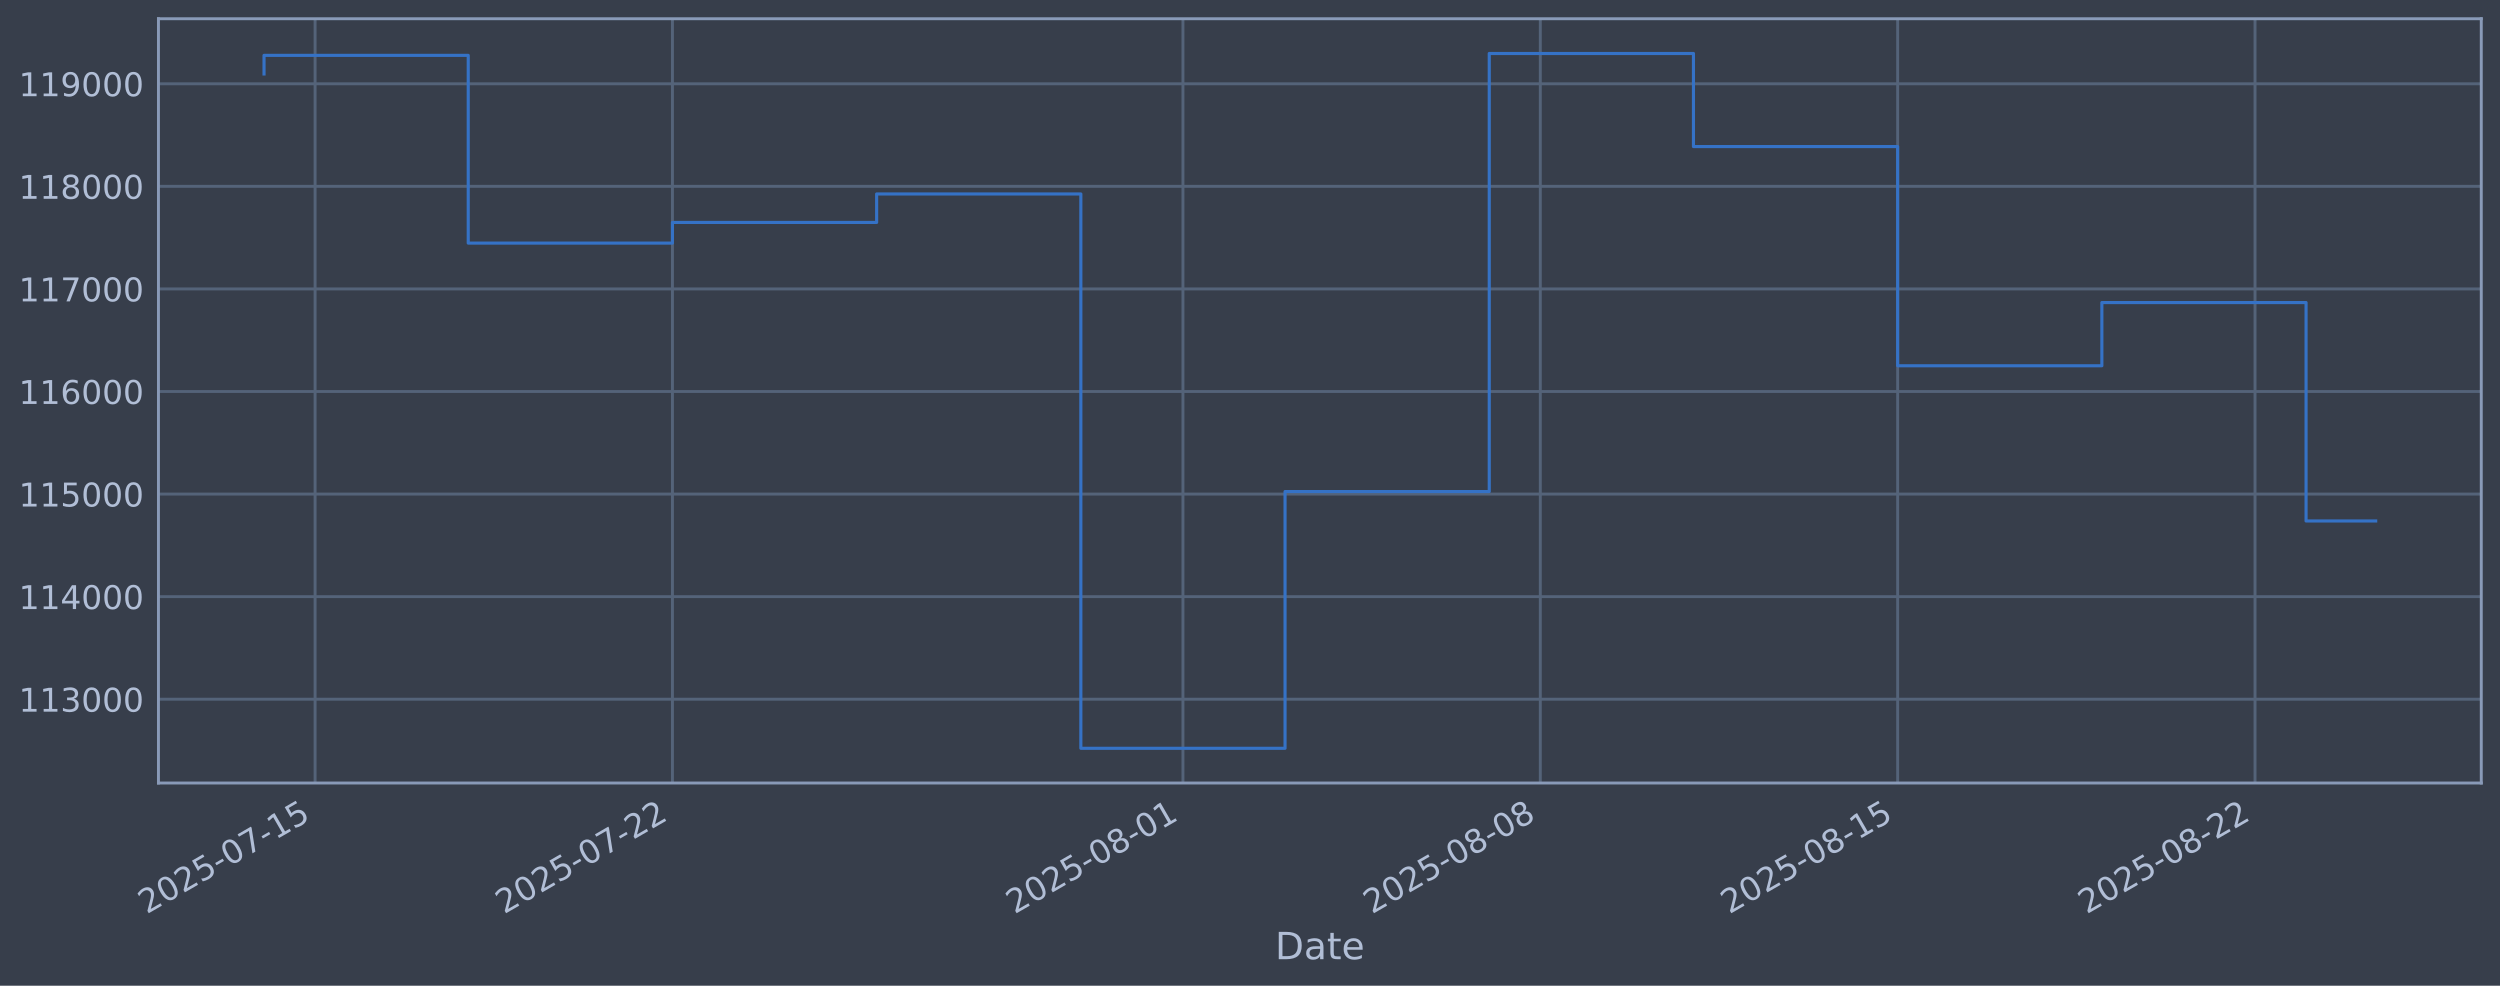
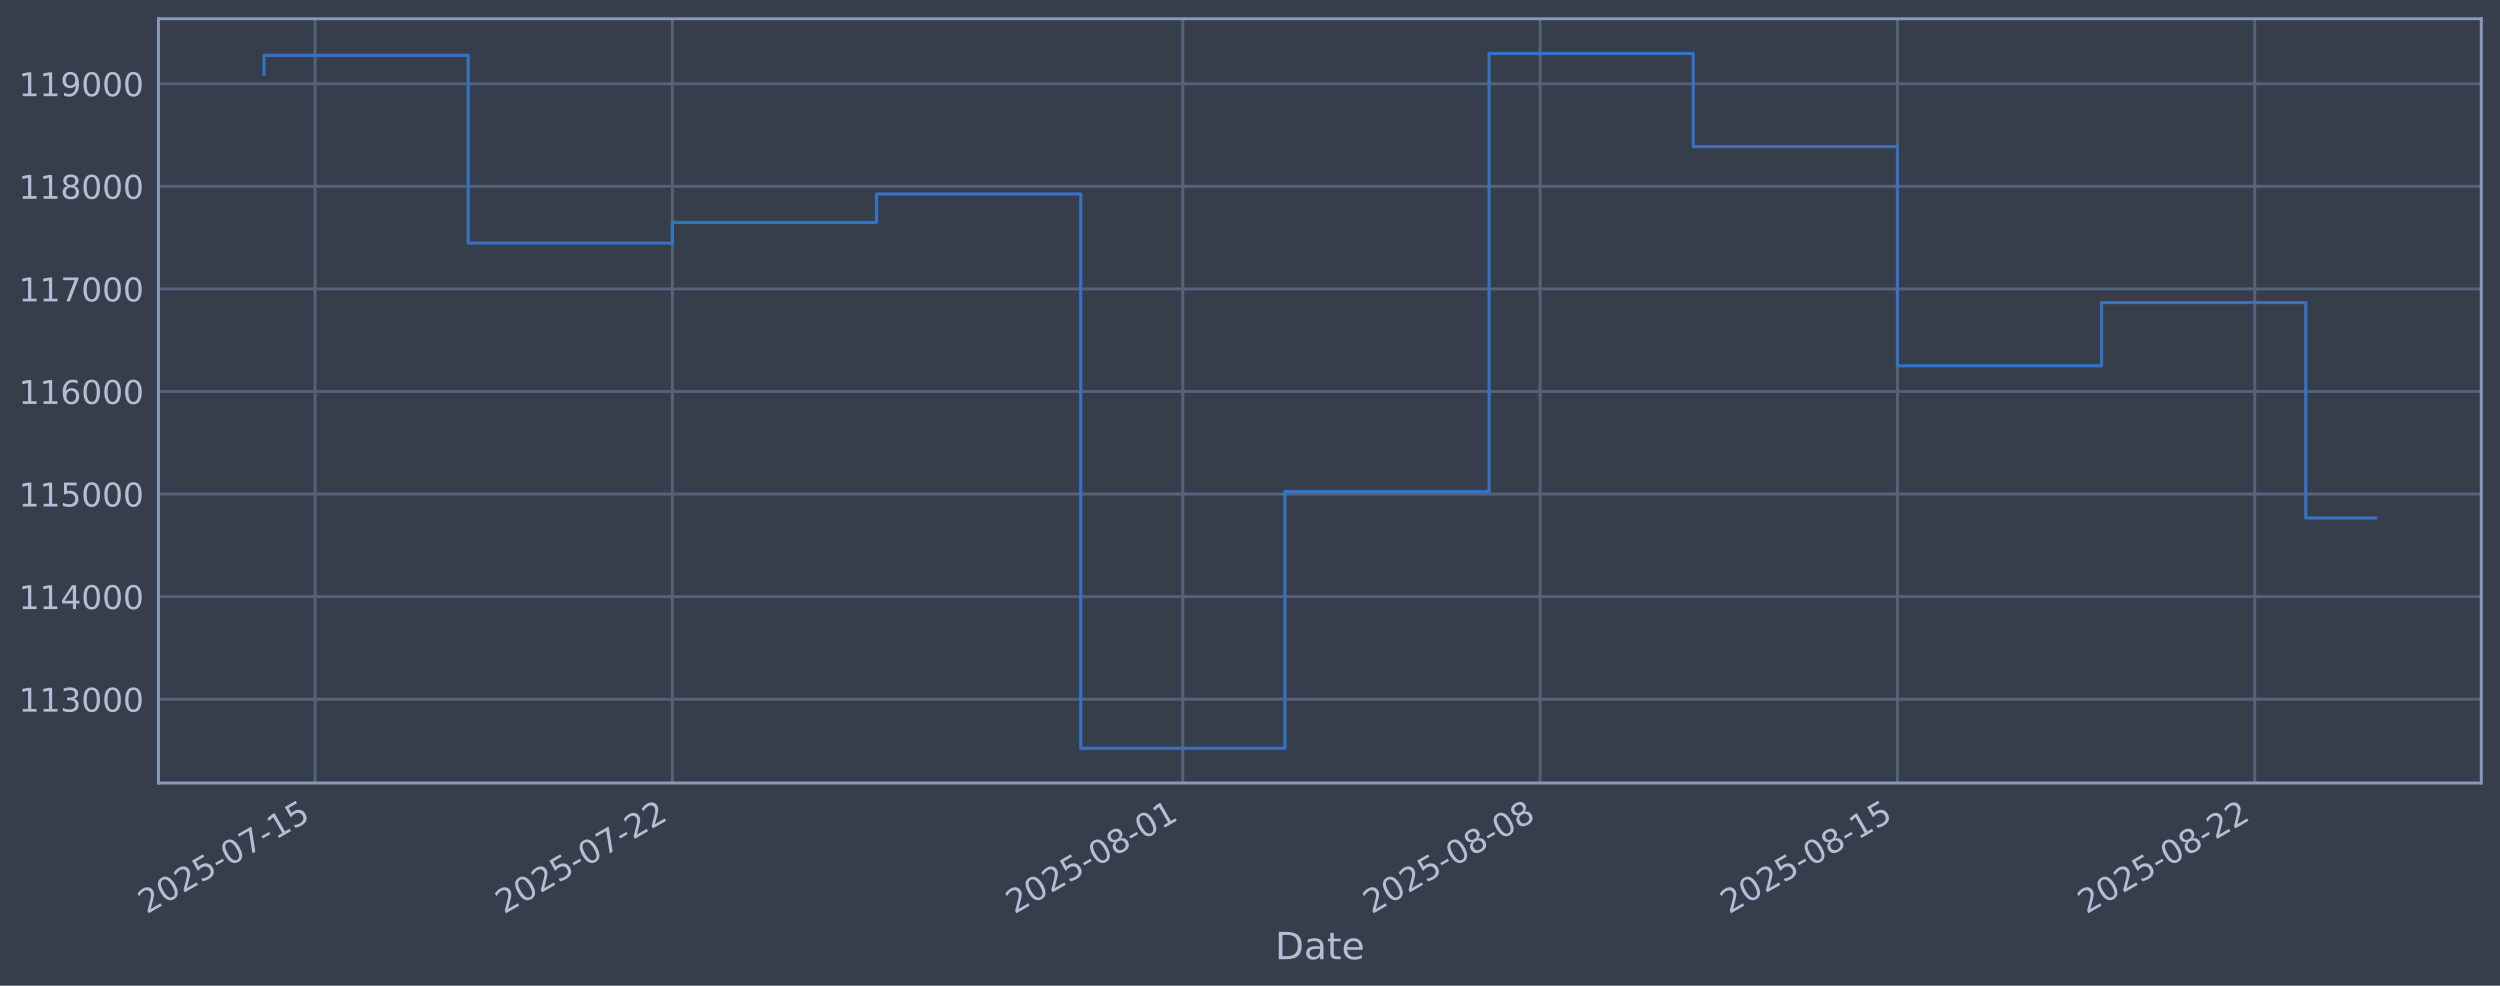
<svg xmlns="http://www.w3.org/2000/svg" xmlns:xlink="http://www.w3.org/1999/xlink" width="960.9pt" height="378.87pt" viewBox="0 0 960.9 378.87" version="1.1">
  <defs>
    <style type="text/css">*{stroke-linejoin: round; stroke-linecap: butt}</style>
  </defs>
  <g id="figure_1">
    <g id="patch_1">
      <path d="M 0 378.87  L 960.9 378.87  L 960.9 0  L 0 0  z " style="fill: #373e4b" />
    </g>
    <g id="axes_1">
      <g id="patch_2">
        <path d="M 60.901 300.96  L 953.701 300.96  L 953.701 7.2  L 60.901 7.2  z " style="fill: #373e4b" />
      </g>
      <g id="matplotlib.axis_1">
        <g id="xtick_1">
          <g id="line2d_1">
-             <path d="M 121.104 300.96  L 121.104 7.2  " clip-path="url(#p7bb5fa1e31)" style="fill: none; stroke: #546379; stroke-width: 1.12; stroke-linecap: square" />
+             <path d="M 121.101 300.96  L 121.101 7.2  " clip-path="url(#pa9eb9cae3e)" style="fill: none; stroke: #546379; stroke-width: 1.12; stroke-linecap: square" />
          </g>
          <g id="line2d_2" />
          <g id="text_1">
-             <g style="fill: #b1bed6" transform="translate(56.3787 351.4642) rotate(-30) scale(0.126 -0.126)">
+             <g style="fill: #b1bed6" transform="translate(56.3759 351.4642) rotate(-30) scale(0.126 -0.126)">
              <defs>
                <path id="DejaVuSans-32" d="M 1228 531  L 3431 531  L 3431 0  L 469 0  L 469 531  Q 828 903 1448 1529  Q 2069 2156 2228 2338  Q 2531 2678 2651 2914  Q 2772 3150 2772 3378  Q 2772 3750 2511 3984  Q 2250 4219 1831 4219  Q 1534 4219 1204 4116  Q 875 4013 500 3803  L 500 4441  Q 881 4594 1212 4672  Q 1544 4750 1819 4750  Q 2544 4750 2975 4387  Q 3406 4025 3406 3419  Q 3406 3131 3298 2873  Q 3191 2616 2906 2266  Q 2828 2175 2409 1742  Q 1991 1309 1228 531  z " transform="scale(0.015625)" />
                <path id="DejaVuSans-30" d="M 2034 4250  Q 1547 4250 1301 3770  Q 1056 3291 1056 2328  Q 1056 1369 1301 889  Q 1547 409 2034 409  Q 2525 409 2770 889  Q 3016 1369 3016 2328  Q 3016 3291 2770 3770  Q 2525 4250 2034 4250  z M 2034 4750  Q 2819 4750 3233 4129  Q 3647 3509 3647 2328  Q 3647 1150 3233 529  Q 2819 -91 2034 -91  Q 1250 -91 836 529  Q 422 1150 422 2328  Q 422 3509 836 4129  Q 1250 4750 2034 4750  z " transform="scale(0.015625)" />
                <path id="DejaVuSans-35" d="M 691 4666  L 3169 4666  L 3169 4134  L 1269 4134  L 1269 2991  Q 1406 3038 1543 3061  Q 1681 3084 1819 3084  Q 2600 3084 3056 2656  Q 3513 2228 3513 1497  Q 3513 744 3044 326  Q 2575 -91 1722 -91  Q 1428 -91 1123 -41  Q 819 9 494 109  L 494 744  Q 775 591 1075 516  Q 1375 441 1709 441  Q 2250 441 2565 725  Q 2881 1009 2881 1497  Q 2881 1984 2565 2268  Q 2250 2553 1709 2553  Q 1456 2553 1204 2497  Q 953 2441 691 2322  L 691 4666  z " transform="scale(0.015625)" />
                <path id="DejaVuSans-2d" d="M 313 2009  L 1997 2009  L 1997 1497  L 313 1497  L 313 2009  z " transform="scale(0.015625)" />
                <path id="DejaVuSans-37" d="M 525 4666  L 3525 4666  L 3525 4397  L 1831 0  L 1172 0  L 2766 4134  L 525 4134  L 525 4666  z " transform="scale(0.015625)" />
                <path id="DejaVuSans-31" d="M 794 531  L 1825 531  L 1825 4091  L 703 3866  L 703 4441  L 1819 4666  L 2450 4666  L 2450 531  L 3481 531  L 3481 0  L 794 0  L 794 531  z " transform="scale(0.015625)" />
              </defs>
              <use xlink:href="#DejaVuSans-32" />
              <use xlink:href="#DejaVuSans-30" transform="translate(63.62305 0)" />
              <use xlink:href="#DejaVuSans-32" transform="translate(127.2461 0)" />
              <use xlink:href="#DejaVuSans-35" transform="translate(190.8691 0)" />
              <use xlink:href="#DejaVuSans-2d" transform="translate(254.4922 0)" />
              <use xlink:href="#DejaVuSans-30" transform="translate(290.5762 0)" />
              <use xlink:href="#DejaVuSans-37" transform="translate(354.1992 0)" />
              <use xlink:href="#DejaVuSans-2d" transform="translate(417.8223 0)" />
              <use xlink:href="#DejaVuSans-31" transform="translate(453.9062 0)" />
              <use xlink:href="#DejaVuSans-35" transform="translate(517.5293 0)" />
            </g>
          </g>
        </g>
        <g id="xtick_2">
          <g id="line2d_3">
-             <path d="M 258.457 300.96  L 258.457 7.2  " clip-path="url(#p7bb5fa1e31)" style="fill: none; stroke: #546379; stroke-width: 1.12; stroke-linecap: square" />
+             <path d="M 258.435 300.96  L 258.435 7.2  " clip-path="url(#pa9eb9cae3e)" style="fill: none; stroke: #546379; stroke-width: 1.12; stroke-linecap: square" />
          </g>
          <g id="line2d_4" />
          <g id="text_2">
-             <g style="fill: #b1bed6" transform="translate(193.732 351.4642) rotate(-30) scale(0.126 -0.126)">
+             <g style="fill: #b1bed6" transform="translate(193.7096 351.4642) rotate(-30) scale(0.126 -0.126)">
              <use xlink:href="#DejaVuSans-32" />
              <use xlink:href="#DejaVuSans-30" transform="translate(63.62305 0)" />
              <use xlink:href="#DejaVuSans-32" transform="translate(127.2461 0)" />
              <use xlink:href="#DejaVuSans-35" transform="translate(190.8691 0)" />
              <use xlink:href="#DejaVuSans-2d" transform="translate(254.4922 0)" />
              <use xlink:href="#DejaVuSans-30" transform="translate(290.5762 0)" />
              <use xlink:href="#DejaVuSans-37" transform="translate(354.1992 0)" />
              <use xlink:href="#DejaVuSans-2d" transform="translate(417.8223 0)" />
              <use xlink:href="#DejaVuSans-32" transform="translate(453.9062 0)" />
              <use xlink:href="#DejaVuSans-32" transform="translate(517.5293 0)" />
            </g>
          </g>
        </g>
        <g id="xtick_3">
          <g id="line2d_5">
-             <path d="M 454.676 300.96  L 454.676 7.2  " clip-path="url(#p7bb5fa1e31)" style="fill: none; stroke: #546379; stroke-width: 1.12; stroke-linecap: square" />
+             <path d="M 454.626 300.96  L 454.626 7.2  " clip-path="url(#pa9eb9cae3e)" style="fill: none; stroke: #546379; stroke-width: 1.12; stroke-linecap: square" />
          </g>
          <g id="line2d_6" />
          <g id="text_3">
-             <g style="fill: #b1bed6" transform="translate(389.9509 351.4642) rotate(-30) scale(0.126 -0.126)">
+             <g style="fill: #b1bed6" transform="translate(389.9005 351.4642) rotate(-30) scale(0.126 -0.126)">
              <defs>
                <path id="DejaVuSans-38" d="M 2034 2216  Q 1584 2216 1326 1975  Q 1069 1734 1069 1313  Q 1069 891 1326 650  Q 1584 409 2034 409  Q 2484 409 2743 651  Q 3003 894 3003 1313  Q 3003 1734 2745 1975  Q 2488 2216 2034 2216  z M 1403 2484  Q 997 2584 770 2862  Q 544 3141 544 3541  Q 544 4100 942 4425  Q 1341 4750 2034 4750  Q 2731 4750 3128 4425  Q 3525 4100 3525 3541  Q 3525 3141 3298 2862  Q 3072 2584 2669 2484  Q 3125 2378 3379 2068  Q 3634 1759 3634 1313  Q 3634 634 3220 271  Q 2806 -91 2034 -91  Q 1263 -91 848 271  Q 434 634 434 1313  Q 434 1759 690 2068  Q 947 2378 1403 2484  z M 1172 3481  Q 1172 3119 1398 2916  Q 1625 2713 2034 2713  Q 2441 2713 2670 2916  Q 2900 3119 2900 3481  Q 2900 3844 2670 4047  Q 2441 4250 2034 4250  Q 1625 4250 1398 4047  Q 1172 3844 1172 3481  z " transform="scale(0.015625)" />
              </defs>
              <use xlink:href="#DejaVuSans-32" />
              <use xlink:href="#DejaVuSans-30" transform="translate(63.62305 0)" />
              <use xlink:href="#DejaVuSans-32" transform="translate(127.2461 0)" />
              <use xlink:href="#DejaVuSans-35" transform="translate(190.8691 0)" />
              <use xlink:href="#DejaVuSans-2d" transform="translate(254.4922 0)" />
              <use xlink:href="#DejaVuSans-30" transform="translate(290.5762 0)" />
              <use xlink:href="#DejaVuSans-38" transform="translate(354.1992 0)" />
              <use xlink:href="#DejaVuSans-2d" transform="translate(417.8223 0)" />
              <use xlink:href="#DejaVuSans-30" transform="translate(453.9062 0)" />
              <use xlink:href="#DejaVuSans-31" transform="translate(517.5293 0)" />
            </g>
          </g>
        </g>
        <g id="xtick_4">
          <g id="line2d_7">
-             <path d="M 592.03 300.96  L 592.03 7.2  " clip-path="url(#p7bb5fa1e31)" style="fill: none; stroke: #546379; stroke-width: 1.12; stroke-linecap: square" />
+             <path d="M 591.96 300.96  L 591.96 7.2  " clip-path="url(#pa9eb9cae3e)" style="fill: none; stroke: #546379; stroke-width: 1.12; stroke-linecap: square" />
          </g>
          <g id="line2d_8" />
          <g id="text_4">
-             <g style="fill: #b1bed6" transform="translate(527.3042 351.4642) rotate(-30) scale(0.126 -0.126)">
+             <g style="fill: #b1bed6" transform="translate(527.2342 351.4642) rotate(-30) scale(0.126 -0.126)">
              <use xlink:href="#DejaVuSans-32" />
              <use xlink:href="#DejaVuSans-30" transform="translate(63.62305 0)" />
              <use xlink:href="#DejaVuSans-32" transform="translate(127.2461 0)" />
              <use xlink:href="#DejaVuSans-35" transform="translate(190.8691 0)" />
              <use xlink:href="#DejaVuSans-2d" transform="translate(254.4922 0)" />
              <use xlink:href="#DejaVuSans-30" transform="translate(290.5762 0)" />
              <use xlink:href="#DejaVuSans-38" transform="translate(354.1992 0)" />
              <use xlink:href="#DejaVuSans-2d" transform="translate(417.8223 0)" />
              <use xlink:href="#DejaVuSans-30" transform="translate(453.9062 0)" />
              <use xlink:href="#DejaVuSans-38" transform="translate(517.5293 0)" />
            </g>
          </g>
        </g>
        <g id="xtick_5">
          <g id="line2d_9">
-             <path d="M 729.383 300.96  L 729.383 7.2  " clip-path="url(#p7bb5fa1e31)" style="fill: none; stroke: #546379; stroke-width: 1.12; stroke-linecap: square" />
+             <path d="M 729.293 300.96  L 729.293 7.2  " clip-path="url(#pa9eb9cae3e)" style="fill: none; stroke: #546379; stroke-width: 1.12; stroke-linecap: square" />
          </g>
          <g id="line2d_10" />
          <g id="text_5">
-             <g style="fill: #b1bed6" transform="translate(664.6574 351.4642) rotate(-30) scale(0.126 -0.126)">
+             <g style="fill: #b1bed6" transform="translate(664.5678 351.4642) rotate(-30) scale(0.126 -0.126)">
              <use xlink:href="#DejaVuSans-32" />
              <use xlink:href="#DejaVuSans-30" transform="translate(63.62305 0)" />
              <use xlink:href="#DejaVuSans-32" transform="translate(127.2461 0)" />
              <use xlink:href="#DejaVuSans-35" transform="translate(190.8691 0)" />
              <use xlink:href="#DejaVuSans-2d" transform="translate(254.4922 0)" />
              <use xlink:href="#DejaVuSans-30" transform="translate(290.5762 0)" />
              <use xlink:href="#DejaVuSans-38" transform="translate(354.1992 0)" />
              <use xlink:href="#DejaVuSans-2d" transform="translate(417.8223 0)" />
              <use xlink:href="#DejaVuSans-31" transform="translate(453.9062 0)" />
              <use xlink:href="#DejaVuSans-35" transform="translate(517.5293 0)" />
            </g>
          </g>
        </g>
        <g id="xtick_6">
          <g id="line2d_11">
-             <path d="M 866.736 300.96  L 866.736 7.2  " clip-path="url(#p7bb5fa1e31)" style="fill: none; stroke: #546379; stroke-width: 1.12; stroke-linecap: square" />
+             <path d="M 866.627 300.96  L 866.627 7.2  " clip-path="url(#pa9eb9cae3e)" style="fill: none; stroke: #546379; stroke-width: 1.12; stroke-linecap: square" />
          </g>
          <g id="line2d_12" />
          <g id="text_6">
-             <g style="fill: #b1bed6" transform="translate(802.0107 351.4642) rotate(-30) scale(0.126 -0.126)">
+             <g style="fill: #b1bed6" transform="translate(801.9015 351.4642) rotate(-30) scale(0.126 -0.126)">
              <use xlink:href="#DejaVuSans-32" />
              <use xlink:href="#DejaVuSans-30" transform="translate(63.62305 0)" />
              <use xlink:href="#DejaVuSans-32" transform="translate(127.2461 0)" />
              <use xlink:href="#DejaVuSans-35" transform="translate(190.8691 0)" />
              <use xlink:href="#DejaVuSans-2d" transform="translate(254.4922 0)" />
              <use xlink:href="#DejaVuSans-30" transform="translate(290.5762 0)" />
              <use xlink:href="#DejaVuSans-38" transform="translate(354.1992 0)" />
              <use xlink:href="#DejaVuSans-2d" transform="translate(417.8223 0)" />
              <use xlink:href="#DejaVuSans-32" transform="translate(453.9062 0)" />
              <use xlink:href="#DejaVuSans-32" transform="translate(517.5293 0)" />
            </g>
          </g>
        </g>
        <g id="text_7">
          <g style="fill: #b1bed6" transform="translate(490.0914 368.6753) scale(0.144 -0.144)">
            <defs>
              <path id="DejaVuSans-44" d="M 1259 4147  L 1259 519  L 2022 519  Q 2988 519 3436 956  Q 3884 1394 3884 2338  Q 3884 3275 3436 3711  Q 2988 4147 2022 4147  L 1259 4147  z M 628 4666  L 1925 4666  Q 3281 4666 3915 4102  Q 4550 3538 4550 2338  Q 4550 1131 3912 565  Q 3275 0 1925 0  L 628 0  L 628 4666  z " transform="scale(0.015625)" />
              <path id="DejaVuSans-61" d="M 2194 1759  Q 1497 1759 1228 1600  Q 959 1441 959 1056  Q 959 750 1161 570  Q 1363 391 1709 391  Q 2188 391 2477 730  Q 2766 1069 2766 1631  L 2766 1759  L 2194 1759  z M 3341 1997  L 3341 0  L 2766 0  L 2766 531  Q 2569 213 2275 61  Q 1981 -91 1556 -91  Q 1019 -91 701 211  Q 384 513 384 1019  Q 384 1609 779 1909  Q 1175 2209 1959 2209  L 2766 2209  L 2766 2266  Q 2766 2663 2505 2880  Q 2244 3097 1772 3097  Q 1472 3097 1187 3025  Q 903 2953 641 2809  L 641 3341  Q 956 3463 1253 3523  Q 1550 3584 1831 3584  Q 2591 3584 2966 3190  Q 3341 2797 3341 1997  z " transform="scale(0.015625)" />
              <path id="DejaVuSans-74" d="M 1172 4494  L 1172 3500  L 2356 3500  L 2356 3053  L 1172 3053  L 1172 1153  Q 1172 725 1289 603  Q 1406 481 1766 481  L 2356 481  L 2356 0  L 1766 0  Q 1100 0 847 248  Q 594 497 594 1153  L 594 3053  L 172 3053  L 172 3500  L 594 3500  L 594 4494  L 1172 4494  z " transform="scale(0.015625)" />
              <path id="DejaVuSans-65" d="M 3597 1894  L 3597 1613  L 953 1613  Q 991 1019 1311 708  Q 1631 397 2203 397  Q 2534 397 2845 478  Q 3156 559 3463 722  L 3463 178  Q 3153 47 2828 -22  Q 2503 -91 2169 -91  Q 1331 -91 842 396  Q 353 884 353 1716  Q 353 2575 817 3079  Q 1281 3584 2069 3584  Q 2775 3584 3186 3129  Q 3597 2675 3597 1894  z M 3022 2063  Q 3016 2534 2758 2815  Q 2500 3097 2075 3097  Q 1594 3097 1305 2825  Q 1016 2553 972 2059  L 3022 2063  z " transform="scale(0.015625)" />
            </defs>
            <use xlink:href="#DejaVuSans-44" />
            <use xlink:href="#DejaVuSans-61" transform="translate(77.00195 0)" />
            <use xlink:href="#DejaVuSans-74" transform="translate(138.2812 0)" />
            <use xlink:href="#DejaVuSans-65" transform="translate(177.4902 0)" />
          </g>
        </g>
      </g>
      <g id="matplotlib.axis_2">
        <g id="ytick_1">
          <g id="line2d_13">
-             <path d="M 60.901 268.75  L 953.701 268.75  " clip-path="url(#p7bb5fa1e31)" style="fill: none; stroke: #546379; stroke-width: 1.12; stroke-linecap: square" />
+             <path d="M 60.901 268.75  L 953.701 268.75  " clip-path="url(#pa9eb9cae3e)" style="fill: none; stroke: #546379; stroke-width: 1.12; stroke-linecap: square" />
          </g>
          <g id="line2d_14" />
          <g id="text_8">
            <g style="fill: #b1bed6" transform="translate(7.2 273.5373) scale(0.126 -0.126)">
              <defs>
                <path id="DejaVuSans-33" d="M 2597 2516  Q 3050 2419 3304 2112  Q 3559 1806 3559 1356  Q 3559 666 3084 287  Q 2609 -91 1734 -91  Q 1441 -91 1130 -33  Q 819 25 488 141  L 488 750  Q 750 597 1062 519  Q 1375 441 1716 441  Q 2309 441 2620 675  Q 2931 909 2931 1356  Q 2931 1769 2642 2001  Q 2353 2234 1838 2234  L 1294 2234  L 1294 2753  L 1863 2753  Q 2328 2753 2575 2939  Q 2822 3125 2822 3475  Q 2822 3834 2567 4026  Q 2313 4219 1838 4219  Q 1578 4219 1281 4162  Q 984 4106 628 3988  L 628 4550  Q 988 4650 1302 4700  Q 1616 4750 1894 4750  Q 2613 4750 3031 4423  Q 3450 4097 3450 3541  Q 3450 3153 3228 2886  Q 3006 2619 2597 2516  z " transform="scale(0.015625)" />
              </defs>
              <use xlink:href="#DejaVuSans-31" />
              <use xlink:href="#DejaVuSans-31" transform="translate(63.62305 0)" />
              <use xlink:href="#DejaVuSans-33" transform="translate(127.2461 0)" />
              <use xlink:href="#DejaVuSans-30" transform="translate(190.8691 0)" />
              <use xlink:href="#DejaVuSans-30" transform="translate(254.4922 0)" />
              <use xlink:href="#DejaVuSans-30" transform="translate(318.1152 0)" />
            </g>
          </g>
        </g>
        <g id="ytick_2">
          <g id="line2d_15">
-             <path d="M 60.901 229.325  L 953.701 229.325  " clip-path="url(#p7bb5fa1e31)" style="fill: none; stroke: #546379; stroke-width: 1.12; stroke-linecap: square" />
+             <path d="M 60.901 229.325  L 953.701 229.325  " clip-path="url(#pa9eb9cae3e)" style="fill: none; stroke: #546379; stroke-width: 1.12; stroke-linecap: square" />
          </g>
          <g id="line2d_16" />
          <g id="text_9">
            <g style="fill: #b1bed6" transform="translate(7.2 234.1122) scale(0.126 -0.126)">
              <defs>
                <path id="DejaVuSans-34" d="M 2419 4116  L 825 1625  L 2419 1625  L 2419 4116  z M 2253 4666  L 3047 4666  L 3047 1625  L 3713 1625  L 3713 1100  L 3047 1100  L 3047 0  L 2419 0  L 2419 1100  L 313 1100  L 313 1709  L 2253 4666  z " transform="scale(0.015625)" />
              </defs>
              <use xlink:href="#DejaVuSans-31" />
              <use xlink:href="#DejaVuSans-31" transform="translate(63.62305 0)" />
              <use xlink:href="#DejaVuSans-34" transform="translate(127.2461 0)" />
              <use xlink:href="#DejaVuSans-30" transform="translate(190.8691 0)" />
              <use xlink:href="#DejaVuSans-30" transform="translate(254.4922 0)" />
              <use xlink:href="#DejaVuSans-30" transform="translate(318.1152 0)" />
            </g>
          </g>
        </g>
        <g id="ytick_3">
          <g id="line2d_17">
-             <path d="M 60.901 189.9  L 953.701 189.9  " clip-path="url(#p7bb5fa1e31)" style="fill: none; stroke: #546379; stroke-width: 1.12; stroke-linecap: square" />
+             <path d="M 60.901 189.9  L 953.701 189.9  " clip-path="url(#pa9eb9cae3e)" style="fill: none; stroke: #546379; stroke-width: 1.12; stroke-linecap: square" />
          </g>
          <g id="line2d_18" />
          <g id="text_10">
            <g style="fill: #b1bed6" transform="translate(7.2 194.6871) scale(0.126 -0.126)">
              <use xlink:href="#DejaVuSans-31" />
              <use xlink:href="#DejaVuSans-31" transform="translate(63.62305 0)" />
              <use xlink:href="#DejaVuSans-35" transform="translate(127.2461 0)" />
              <use xlink:href="#DejaVuSans-30" transform="translate(190.8691 0)" />
              <use xlink:href="#DejaVuSans-30" transform="translate(254.4922 0)" />
              <use xlink:href="#DejaVuSans-30" transform="translate(318.1152 0)" />
            </g>
          </g>
        </g>
        <g id="ytick_4">
          <g id="line2d_19">
-             <path d="M 60.901 150.475  L 953.701 150.475  " clip-path="url(#p7bb5fa1e31)" style="fill: none; stroke: #546379; stroke-width: 1.12; stroke-linecap: square" />
+             <path d="M 60.901 150.475  L 953.701 150.475  " clip-path="url(#pa9eb9cae3e)" style="fill: none; stroke: #546379; stroke-width: 1.12; stroke-linecap: square" />
          </g>
          <g id="line2d_20" />
          <g id="text_11">
            <g style="fill: #b1bed6" transform="translate(7.2 155.262) scale(0.126 -0.126)">
              <defs>
                <path id="DejaVuSans-36" d="M 2113 2584  Q 1688 2584 1439 2293  Q 1191 2003 1191 1497  Q 1191 994 1439 701  Q 1688 409 2113 409  Q 2538 409 2786 701  Q 3034 994 3034 1497  Q 3034 2003 2786 2293  Q 2538 2584 2113 2584  z M 3366 4563  L 3366 3988  Q 3128 4100 2886 4159  Q 2644 4219 2406 4219  Q 1781 4219 1451 3797  Q 1122 3375 1075 2522  Q 1259 2794 1537 2939  Q 1816 3084 2150 3084  Q 2853 3084 3261 2657  Q 3669 2231 3669 1497  Q 3669 778 3244 343  Q 2819 -91 2113 -91  Q 1303 -91 875 529  Q 447 1150 447 2328  Q 447 3434 972 4092  Q 1497 4750 2381 4750  Q 2619 4750 2861 4703  Q 3103 4656 3366 4563  z " transform="scale(0.015625)" />
              </defs>
              <use xlink:href="#DejaVuSans-31" />
              <use xlink:href="#DejaVuSans-31" transform="translate(63.62305 0)" />
              <use xlink:href="#DejaVuSans-36" transform="translate(127.2461 0)" />
              <use xlink:href="#DejaVuSans-30" transform="translate(190.8691 0)" />
              <use xlink:href="#DejaVuSans-30" transform="translate(254.4922 0)" />
              <use xlink:href="#DejaVuSans-30" transform="translate(318.1152 0)" />
            </g>
          </g>
        </g>
        <g id="ytick_5">
          <g id="line2d_21">
-             <path d="M 60.901 111.05  L 953.701 111.05  " clip-path="url(#p7bb5fa1e31)" style="fill: none; stroke: #546379; stroke-width: 1.12; stroke-linecap: square" />
+             <path d="M 60.901 111.05  L 953.701 111.05  " clip-path="url(#pa9eb9cae3e)" style="fill: none; stroke: #546379; stroke-width: 1.12; stroke-linecap: square" />
          </g>
          <g id="line2d_22" />
          <g id="text_12">
            <g style="fill: #b1bed6" transform="translate(7.2 115.8369) scale(0.126 -0.126)">
              <use xlink:href="#DejaVuSans-31" />
              <use xlink:href="#DejaVuSans-31" transform="translate(63.62305 0)" />
              <use xlink:href="#DejaVuSans-37" transform="translate(127.2461 0)" />
              <use xlink:href="#DejaVuSans-30" transform="translate(190.8691 0)" />
              <use xlink:href="#DejaVuSans-30" transform="translate(254.4922 0)" />
              <use xlink:href="#DejaVuSans-30" transform="translate(318.1152 0)" />
            </g>
          </g>
        </g>
        <g id="ytick_6">
          <g id="line2d_23">
-             <path d="M 60.901 71.625  L 953.701 71.625  " clip-path="url(#p7bb5fa1e31)" style="fill: none; stroke: #546379; stroke-width: 1.12; stroke-linecap: square" />
+             <path d="M 60.901 71.625  L 953.701 71.625  " clip-path="url(#pa9eb9cae3e)" style="fill: none; stroke: #546379; stroke-width: 1.12; stroke-linecap: square" />
          </g>
          <g id="line2d_24" />
          <g id="text_13">
            <g style="fill: #b1bed6" transform="translate(7.2 76.4118) scale(0.126 -0.126)">
              <use xlink:href="#DejaVuSans-31" />
              <use xlink:href="#DejaVuSans-31" transform="translate(63.62305 0)" />
              <use xlink:href="#DejaVuSans-38" transform="translate(127.2461 0)" />
              <use xlink:href="#DejaVuSans-30" transform="translate(190.8691 0)" />
              <use xlink:href="#DejaVuSans-30" transform="translate(254.4922 0)" />
              <use xlink:href="#DejaVuSans-30" transform="translate(318.1152 0)" />
            </g>
          </g>
        </g>
        <g id="ytick_7">
          <g id="line2d_25">
-             <path d="M 60.901 32.2  L 953.701 32.2  " clip-path="url(#p7bb5fa1e31)" style="fill: none; stroke: #546379; stroke-width: 1.12; stroke-linecap: square" />
+             <path d="M 60.901 32.2  L 953.701 32.2  " clip-path="url(#pa9eb9cae3e)" style="fill: none; stroke: #546379; stroke-width: 1.12; stroke-linecap: square" />
          </g>
          <g id="line2d_26" />
          <g id="text_14">
            <g style="fill: #b1bed6" transform="translate(7.2 36.9867) scale(0.126 -0.126)">
              <defs>
                <path id="DejaVuSans-39" d="M 703 97  L 703 672  Q 941 559 1184 500  Q 1428 441 1663 441  Q 2288 441 2617 861  Q 2947 1281 2994 2138  Q 2813 1869 2534 1725  Q 2256 1581 1919 1581  Q 1219 1581 811 2004  Q 403 2428 403 3163  Q 403 3881 828 4315  Q 1253 4750 1959 4750  Q 2769 4750 3195 4129  Q 3622 3509 3622 2328  Q 3622 1225 3098 567  Q 2575 -91 1691 -91  Q 1453 -91 1209 -44  Q 966 3 703 97  z M 1959 2075  Q 2384 2075 2632 2365  Q 2881 2656 2881 3163  Q 2881 3666 2632 3958  Q 2384 4250 1959 4250  Q 1534 4250 1286 3958  Q 1038 3666 1038 3163  Q 1038 2656 1286 2365  Q 1534 2075 1959 2075  z " transform="scale(0.015625)" />
              </defs>
              <use xlink:href="#DejaVuSans-31" />
              <use xlink:href="#DejaVuSans-31" transform="translate(63.62305 0)" />
              <use xlink:href="#DejaVuSans-39" transform="translate(127.2461 0)" />
              <use xlink:href="#DejaVuSans-30" transform="translate(190.8691 0)" />
              <use xlink:href="#DejaVuSans-30" transform="translate(254.4922 0)" />
              <use xlink:href="#DejaVuSans-30" transform="translate(318.1152 0)" />
            </g>
          </g>
        </g>
      </g>
      <g id="line2d_27">
-         <path d="M 101.482 28.439  L 101.482 21.285  L 179.97 21.285  L 179.97 93.435  L 258.457 93.435  L 258.457 85.489  L 336.945 85.489  L 336.945 74.56  L 415.433 74.56  L 415.433 287.607  L 493.92 287.607  L 493.92 188.936  L 572.408 188.936  L 572.408 20.553  L 650.895 20.553  L 650.895 56.332  L 729.383 56.332  L 729.383 140.575  L 807.87 140.575  L 807.87 116.295  L 886.358 116.295  L 886.358 200.241  L 913.119 200.241  " clip-path="url(#p7bb5fa1e31)" style="fill: none; stroke: #3572c6; stroke-width: 1.2; stroke-linecap: square" />
+         <path d="M 101.482 28.439  L 101.482 21.285  L 179.959 21.285  L 179.959 93.435  L 258.435 93.435  L 258.435 85.489  L 336.911 85.489  L 336.911 74.56  L 415.388 74.56  L 415.388 287.607  L 493.864 287.607  L 493.864 188.936  L 572.341 188.936  L 572.341 20.553  L 650.817 20.553  L 650.817 56.332  L 729.293 56.332  L 729.293 140.575  L 807.77 140.575  L 807.77 116.295  L 886.246 116.295  L 886.246 199.1  L 913.119 199.1  " clip-path="url(#pa9eb9cae3e)" style="fill: none; stroke: #3572c6; stroke-width: 1.2; stroke-linecap: square" />
      </g>
      <g id="patch_3">
        <path d="M 60.901 300.96  L 60.901 7.2  " style="fill: none; stroke: #899ab8; stroke-width: 1.12; stroke-linejoin: miter; stroke-linecap: square" />
      </g>
      <g id="patch_4">
        <path d="M 953.701 300.96  L 953.701 7.2  " style="fill: none; stroke: #899ab8; stroke-width: 1.12; stroke-linejoin: miter; stroke-linecap: square" />
      </g>
      <g id="patch_5">
        <path d="M 60.901 300.96  L 953.701 300.96  " style="fill: none; stroke: #899ab8; stroke-width: 1.12; stroke-linejoin: miter; stroke-linecap: square" />
      </g>
      <g id="patch_6">
        <path d="M 60.901 7.2  L 953.701 7.2  " style="fill: none; stroke: #899ab8; stroke-width: 1.12; stroke-linejoin: miter; stroke-linecap: square" />
      </g>
    </g>
  </g>
  <defs>
-     <clipPath id="p7bb5fa1e31">
+     <clipPath id="pa9eb9cae3e">
      <rect x="60.901" y="7.2" width="892.8" height="293.76" />
    </clipPath>
  </defs>
</svg>
